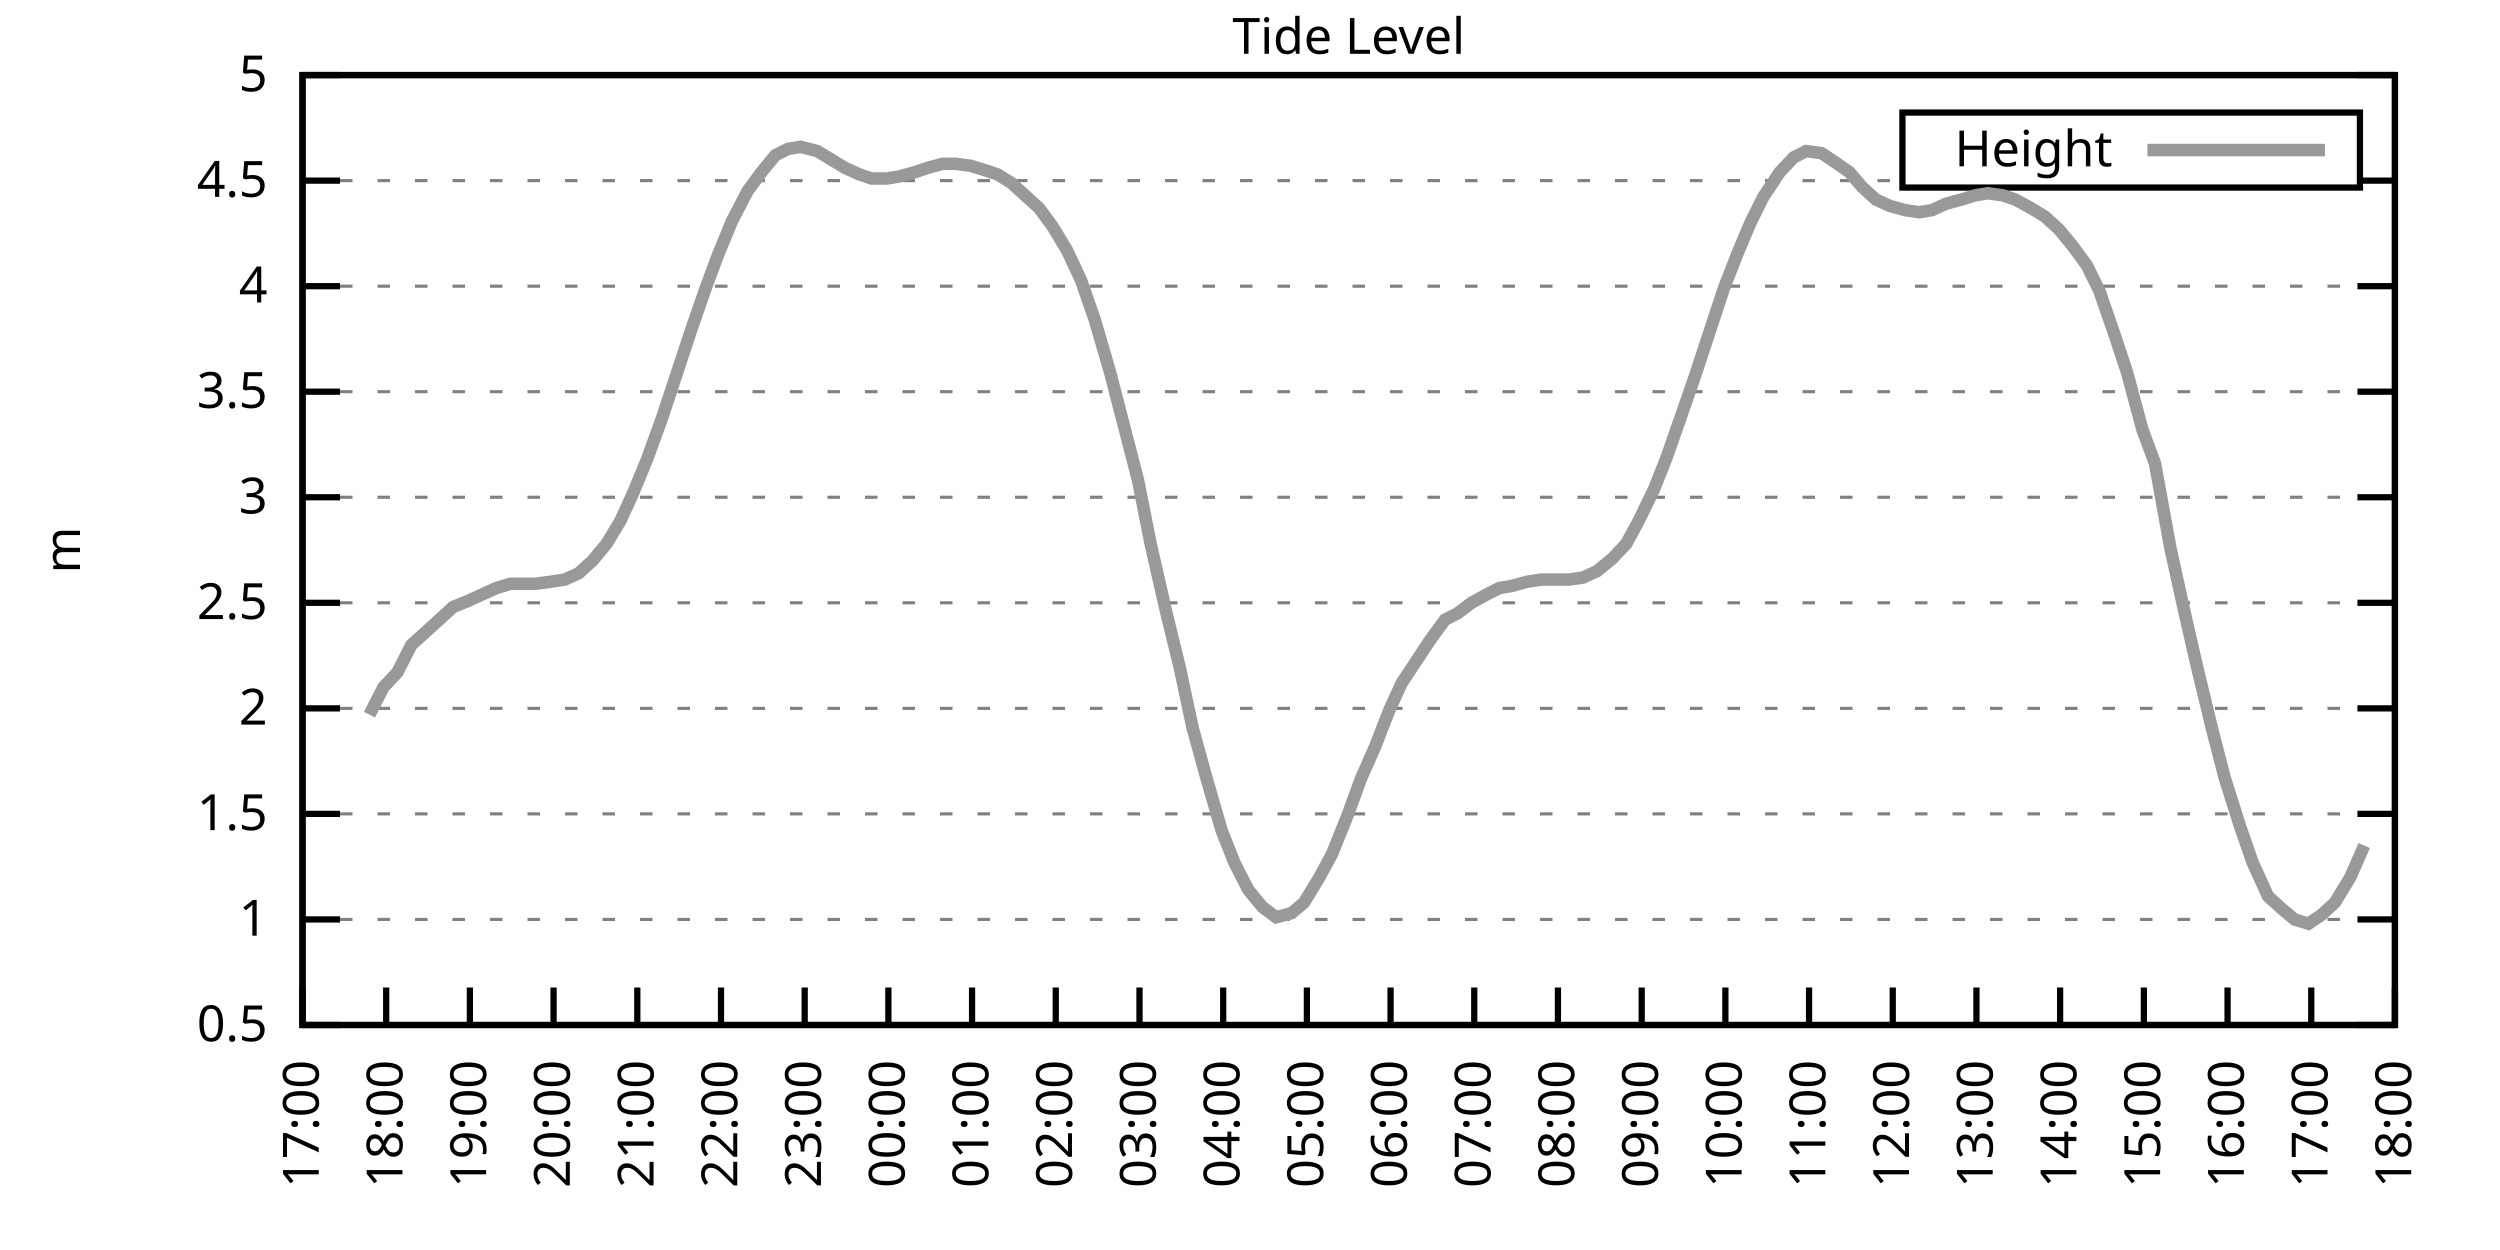
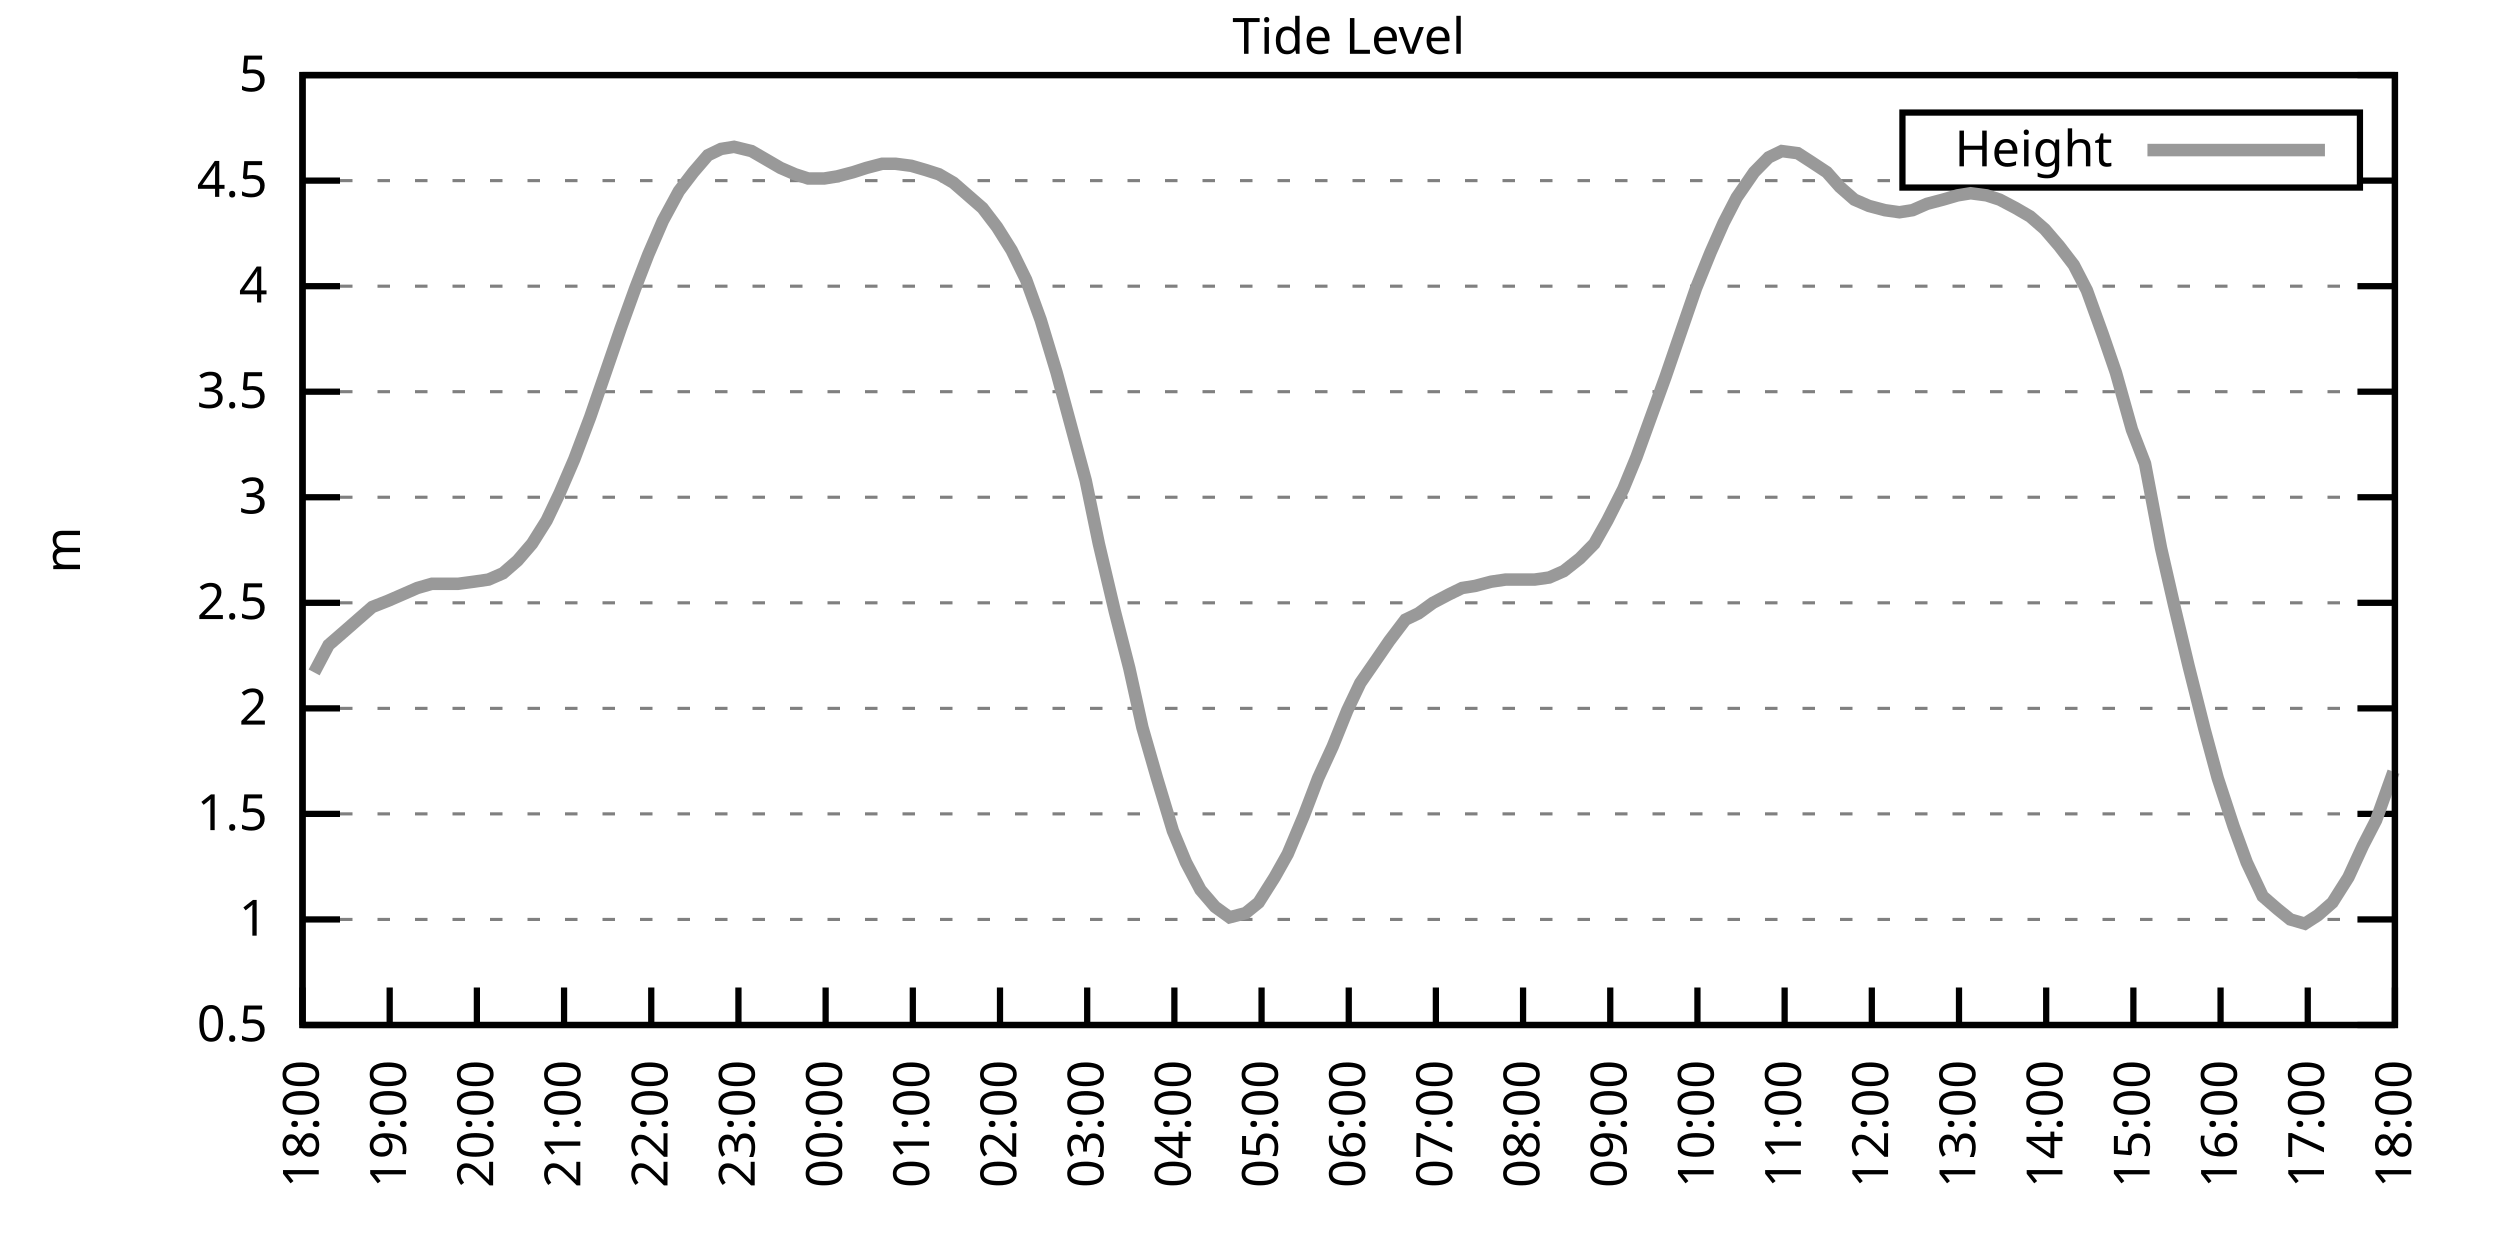
<svg xmlns="http://www.w3.org/2000/svg" xmlns:xlink="http://www.w3.org/1999/xlink" width="400" height="200" viewBox="0 0 400 200">
  <g id="gnuplot_canvas">
    <rect x="0" y="0" width="400" height="200" fill="none" />
    <defs>
      <circle id="gpDot" r="0.5" stroke-width="0.5" stroke="currentColor" />
      <path id="gpPt0" stroke-width="0.333" stroke="currentColor" d="M-1,0 h2 M0,-1 v2" />
      <path id="gpPt1" stroke-width="0.333" stroke="currentColor" d="M-1,-1 L1,1 M1,-1 L-1,1" />
      <path id="gpPt2" stroke-width="0.333" stroke="currentColor" d="M-1,0 L1,0 M0,-1 L0,1 M-1,-1 L1,1 M-1,1 L1,-1" />
      <rect id="gpPt3" stroke-width="0.333" stroke="currentColor" x="-1" y="-1" width="2" height="2" />
      <rect id="gpPt4" stroke-width="0.333" stroke="currentColor" fill="currentColor" x="-1" y="-1" width="2" height="2" />
      <circle id="gpPt5" stroke-width="0.333" stroke="currentColor" cx="0" cy="0" r="1" />
      <use xlink:href="#gpPt5" id="gpPt6" fill="currentColor" stroke="none" />
      <path id="gpPt7" stroke-width="0.333" stroke="currentColor" d="M0,-1.33 L-1.33,0.67 L1.33,0.67 z" />
      <use xlink:href="#gpPt7" id="gpPt8" fill="currentColor" stroke="none" />
      <use xlink:href="#gpPt7" id="gpPt9" stroke="currentColor" transform="rotate(180)" />
      <use xlink:href="#gpPt9" id="gpPt10" fill="currentColor" stroke="none" />
      <use xlink:href="#gpPt3" id="gpPt11" stroke="currentColor" transform="rotate(45)" />
      <use xlink:href="#gpPt11" id="gpPt12" fill="currentColor" stroke="none" />
      <path id="gpPt13" stroke-width="0.333" stroke="currentColor" d="M0,1.330 L1.265,0.411 L0.782,-1.067 L-0.782,-1.076 L-1.265,0.411 z" />
      <use xlink:href="#gpPt13" id="gpPt14" fill="currentColor" stroke="none" />
      <filter id="textbox" filterUnits="objectBoundingBox" x="0" y="0" height="1" width="1">
        <feFlood flood-color="white" flood-opacity="1" result="bgnd" />
        <feComposite in="SourceGraphic" in2="bgnd" operator="atop" />
      </filter>
      <filter id="greybox" filterUnits="objectBoundingBox" x="0" y="0" height="1" width="1">
        <feFlood flood-color="lightgrey" flood-opacity="1" result="grey" />
        <feComposite in="SourceGraphic" in2="grey" operator="atop" />
      </filter>
    </defs>
    <g fill="none" color="white" stroke="currentColor" stroke-width="1.00" stroke-linecap="butt" stroke-linejoin="miter">
</g>
    <g fill="none" color="black" stroke="currentColor" stroke-width="1.00" stroke-linecap="butt" stroke-linejoin="miter">
      <g stroke="none" shape-rendering="crispEdges">
        <polygon fill="rgb(255, 255, 255)" points="48.40,164.00 383.18,164.00 383.18,12.02 48.40,12.02 " />
      </g>
    </g>
    <g fill="none" color="black" stroke="currentColor" stroke-width="1.00" stroke-linecap="butt" stroke-linejoin="miter">
</g>
    <g fill="none" color="black" stroke="black" stroke-width="0.50" stroke-linecap="butt" stroke-linejoin="miter">
</g>
    <g fill="none" color="gray" stroke="currentColor" stroke-width="0.50" stroke-linecap="butt" stroke-linejoin="miter">
      <path stroke="gray" stroke-dasharray="2,4" class="gridline" d="M48.40,164.00 L383.19,164.00  " />
    </g>
    <g fill="none" color="gray" stroke="gray" stroke-width="1.00" stroke-linecap="butt" stroke-linejoin="miter">
</g>
    <g fill="none" color="black" stroke="currentColor" stroke-width="1.00" stroke-linecap="butt" stroke-linejoin="miter">
      <path stroke="black" d="M48.40,164.00 L54.40,164.00 M383.19,164.00 L377.19,164.00  " />
      <g transform="translate(42.80,166.60)" stroke="none" fill="black" font-family="Sans" font-size="8.00" text-anchor="end">
        <text>
          <tspan font-family="Sans"> 0.5</tspan>
        </text>
      </g>
    </g>
    <g fill="none" color="black" stroke="currentColor" stroke-width="1.00" stroke-linecap="butt" stroke-linejoin="miter">
</g>
    <g fill="none" color="black" stroke="black" stroke-width="0.50" stroke-linecap="butt" stroke-linejoin="miter">
</g>
    <g fill="none" color="gray" stroke="currentColor" stroke-width="0.50" stroke-linecap="butt" stroke-linejoin="miter">
      <path stroke="gray" stroke-dasharray="2,4" class="gridline" d="M48.40,147.11 L383.19,147.11  " />
    </g>
    <g fill="none" color="gray" stroke="gray" stroke-width="1.00" stroke-linecap="butt" stroke-linejoin="miter">
</g>
    <g fill="none" color="black" stroke="currentColor" stroke-width="1.00" stroke-linecap="butt" stroke-linejoin="miter">
      <path stroke="black" d="M48.40,147.11 L54.40,147.11 M383.19,147.11 L377.19,147.11  " />
      <g transform="translate(42.80,149.71)" stroke="none" fill="black" font-family="Sans" font-size="8.00" text-anchor="end">
        <text>
          <tspan font-family="Sans"> 1</tspan>
        </text>
      </g>
    </g>
    <g fill="none" color="black" stroke="currentColor" stroke-width="1.00" stroke-linecap="butt" stroke-linejoin="miter">
</g>
    <g fill="none" color="black" stroke="black" stroke-width="0.50" stroke-linecap="butt" stroke-linejoin="miter">
</g>
    <g fill="none" color="gray" stroke="currentColor" stroke-width="0.50" stroke-linecap="butt" stroke-linejoin="miter">
      <path stroke="gray" stroke-dasharray="2,4" class="gridline" d="M48.40,130.22 L383.19,130.22  " />
    </g>
    <g fill="none" color="gray" stroke="gray" stroke-width="1.00" stroke-linecap="butt" stroke-linejoin="miter">
</g>
    <g fill="none" color="black" stroke="currentColor" stroke-width="1.00" stroke-linecap="butt" stroke-linejoin="miter">
      <path stroke="black" d="M48.40,130.22 L54.40,130.22 M383.19,130.22 L377.19,130.22  " />
      <g transform="translate(42.80,132.82)" stroke="none" fill="black" font-family="Sans" font-size="8.00" text-anchor="end">
        <text>
          <tspan font-family="Sans"> 1.5</tspan>
        </text>
      </g>
    </g>
    <g fill="none" color="black" stroke="currentColor" stroke-width="1.00" stroke-linecap="butt" stroke-linejoin="miter">
</g>
    <g fill="none" color="black" stroke="black" stroke-width="0.50" stroke-linecap="butt" stroke-linejoin="miter">
</g>
    <g fill="none" color="gray" stroke="currentColor" stroke-width="0.50" stroke-linecap="butt" stroke-linejoin="miter">
      <path stroke="gray" stroke-dasharray="2,4" class="gridline" d="M48.40,113.34 L383.19,113.34  " />
    </g>
    <g fill="none" color="gray" stroke="gray" stroke-width="1.00" stroke-linecap="butt" stroke-linejoin="miter">
</g>
    <g fill="none" color="black" stroke="currentColor" stroke-width="1.00" stroke-linecap="butt" stroke-linejoin="miter">
      <path stroke="black" d="M48.40,113.34 L54.40,113.34 M383.19,113.34 L377.19,113.34  " />
      <g transform="translate(42.80,115.94)" stroke="none" fill="black" font-family="Sans" font-size="8.00" text-anchor="end">
        <text>
          <tspan font-family="Sans"> 2</tspan>
        </text>
      </g>
    </g>
    <g fill="none" color="black" stroke="currentColor" stroke-width="1.00" stroke-linecap="butt" stroke-linejoin="miter">
</g>
    <g fill="none" color="black" stroke="black" stroke-width="0.50" stroke-linecap="butt" stroke-linejoin="miter">
</g>
    <g fill="none" color="gray" stroke="currentColor" stroke-width="0.50" stroke-linecap="butt" stroke-linejoin="miter">
      <path stroke="gray" stroke-dasharray="2,4" class="gridline" d="M48.40,96.45 L383.19,96.45  " />
    </g>
    <g fill="none" color="gray" stroke="gray" stroke-width="1.00" stroke-linecap="butt" stroke-linejoin="miter">
</g>
    <g fill="none" color="black" stroke="currentColor" stroke-width="1.00" stroke-linecap="butt" stroke-linejoin="miter">
      <path stroke="black" d="M48.40,96.45 L54.40,96.45 M383.19,96.45 L377.19,96.45  " />
      <g transform="translate(42.80,99.05)" stroke="none" fill="black" font-family="Sans" font-size="8.00" text-anchor="end">
        <text>
          <tspan font-family="Sans"> 2.5</tspan>
        </text>
      </g>
    </g>
    <g fill="none" color="black" stroke="currentColor" stroke-width="1.00" stroke-linecap="butt" stroke-linejoin="miter">
</g>
    <g fill="none" color="black" stroke="black" stroke-width="0.50" stroke-linecap="butt" stroke-linejoin="miter">
</g>
    <g fill="none" color="gray" stroke="currentColor" stroke-width="0.50" stroke-linecap="butt" stroke-linejoin="miter">
      <path stroke="gray" stroke-dasharray="2,4" class="gridline" d="M48.40,79.56 L383.19,79.56  " />
    </g>
    <g fill="none" color="gray" stroke="gray" stroke-width="1.00" stroke-linecap="butt" stroke-linejoin="miter">
</g>
    <g fill="none" color="black" stroke="currentColor" stroke-width="1.00" stroke-linecap="butt" stroke-linejoin="miter">
      <path stroke="black" d="M48.40,79.56 L54.40,79.56 M383.19,79.56 L377.19,79.56  " />
      <g transform="translate(42.80,82.16)" stroke="none" fill="black" font-family="Sans" font-size="8.00" text-anchor="end">
        <text>
          <tspan font-family="Sans"> 3</tspan>
        </text>
      </g>
    </g>
    <g fill="none" color="black" stroke="currentColor" stroke-width="1.00" stroke-linecap="butt" stroke-linejoin="miter">
</g>
    <g fill="none" color="black" stroke="black" stroke-width="0.50" stroke-linecap="butt" stroke-linejoin="miter">
</g>
    <g fill="none" color="gray" stroke="currentColor" stroke-width="0.50" stroke-linecap="butt" stroke-linejoin="miter">
      <path stroke="gray" stroke-dasharray="2,4" class="gridline" d="M48.40,62.67 L383.19,62.67  " />
    </g>
    <g fill="none" color="gray" stroke="gray" stroke-width="1.00" stroke-linecap="butt" stroke-linejoin="miter">
</g>
    <g fill="none" color="black" stroke="currentColor" stroke-width="1.00" stroke-linecap="butt" stroke-linejoin="miter">
      <path stroke="black" d="M48.40,62.67 L54.40,62.67 M383.19,62.67 L377.19,62.67  " />
      <g transform="translate(42.80,65.27)" stroke="none" fill="black" font-family="Sans" font-size="8.00" text-anchor="end">
        <text>
          <tspan font-family="Sans"> 3.5</tspan>
        </text>
      </g>
    </g>
    <g fill="none" color="black" stroke="currentColor" stroke-width="1.00" stroke-linecap="butt" stroke-linejoin="miter">
</g>
    <g fill="none" color="black" stroke="black" stroke-width="0.50" stroke-linecap="butt" stroke-linejoin="miter">
</g>
    <g fill="none" color="gray" stroke="currentColor" stroke-width="0.50" stroke-linecap="butt" stroke-linejoin="miter">
      <path stroke="gray" stroke-dasharray="2,4" class="gridline" d="M48.40,45.79 L383.19,45.79  " />
    </g>
    <g fill="none" color="gray" stroke="gray" stroke-width="1.00" stroke-linecap="butt" stroke-linejoin="miter">
</g>
    <g fill="none" color="black" stroke="currentColor" stroke-width="1.00" stroke-linecap="butt" stroke-linejoin="miter">
      <path stroke="black" d="M48.40,45.79 L54.40,45.79 M383.19,45.79 L377.19,45.79  " />
      <g transform="translate(42.80,48.39)" stroke="none" fill="black" font-family="Sans" font-size="8.00" text-anchor="end">
        <text>
          <tspan font-family="Sans"> 4</tspan>
        </text>
      </g>
    </g>
    <g fill="none" color="black" stroke="currentColor" stroke-width="1.00" stroke-linecap="butt" stroke-linejoin="miter">
</g>
    <g fill="none" color="black" stroke="black" stroke-width="0.50" stroke-linecap="butt" stroke-linejoin="miter">
</g>
    <g fill="none" color="gray" stroke="currentColor" stroke-width="0.50" stroke-linecap="butt" stroke-linejoin="miter">
      <path stroke="gray" stroke-dasharray="2,4" class="gridline" d="M48.40,28.90 L304.39,28.90 M377.59,28.90 L383.19,28.90  " />
    </g>
    <g fill="none" color="gray" stroke="gray" stroke-width="1.00" stroke-linecap="butt" stroke-linejoin="miter">
</g>
    <g fill="none" color="black" stroke="currentColor" stroke-width="1.00" stroke-linecap="butt" stroke-linejoin="miter">
      <path stroke="black" d="M48.40,28.90 L54.40,28.90 M383.19,28.90 L377.19,28.90  " />
      <g transform="translate(42.80,31.50)" stroke="none" fill="black" font-family="Sans" font-size="8.00" text-anchor="end">
        <text>
          <tspan font-family="Sans"> 4.5</tspan>
        </text>
      </g>
    </g>
    <g fill="none" color="black" stroke="currentColor" stroke-width="1.00" stroke-linecap="butt" stroke-linejoin="miter">
</g>
    <g fill="none" color="black" stroke="black" stroke-width="0.50" stroke-linecap="butt" stroke-linejoin="miter">
</g>
    <g fill="none" color="gray" stroke="currentColor" stroke-width="0.50" stroke-linecap="butt" stroke-linejoin="miter">
      <path stroke="gray" stroke-dasharray="2,4" class="gridline" d="M48.40,12.01 L383.19,12.01  " />
    </g>
    <g fill="none" color="gray" stroke="gray" stroke-width="1.00" stroke-linecap="butt" stroke-linejoin="miter">
</g>
    <g fill="none" color="black" stroke="currentColor" stroke-width="1.00" stroke-linecap="butt" stroke-linejoin="miter">
      <path stroke="black" d="M48.40,12.01 L54.40,12.01 M383.19,12.01 L377.19,12.01  " />
      <g transform="translate(42.80,14.61)" stroke="none" fill="black" font-family="Sans" font-size="8.00" text-anchor="end">
        <text>
          <tspan font-family="Sans"> 5</tspan>
        </text>
      </g>
    </g>
    <g fill="none" color="black" stroke="currentColor" stroke-width="1.00" stroke-linecap="butt" stroke-linejoin="miter">
      <path stroke="black" d="M48.40,164.00 L48.40,158.00  " />
      <g transform="translate(51.00,169.60) rotate(270.00)" stroke="none" fill="black" font-family="Sans" font-size="8.00" text-anchor="end">
        <text>
-           <tspan font-family="Sans">17:00</tspan>
-         </text>
-       </g>
-     </g>
-     <g fill="none" color="black" stroke="currentColor" stroke-width="1.00" stroke-linecap="butt" stroke-linejoin="miter">
-       <path stroke="black" d="M61.79,164.00 L61.79,158.00  " />
-       <g transform="translate(64.39,169.60) rotate(270.00)" stroke="none" fill="black" font-family="Sans" font-size="8.00" text-anchor="end">
-         <text>
          <tspan font-family="Sans">18:00</tspan>
        </text>
      </g>
    </g>
    <g fill="none" color="black" stroke="currentColor" stroke-width="1.00" stroke-linecap="butt" stroke-linejoin="miter">
-       <path stroke="black" d="M75.18,164.00 L75.18,158.00  " />
-       <g transform="translate(77.78,169.60) rotate(270.00)" stroke="none" fill="black" font-family="Sans" font-size="8.00" text-anchor="end">
+       <path stroke="black" d="M62.35,164.00 L62.35,158.00  " />
+       <g transform="translate(64.95,169.60) rotate(270.00)" stroke="none" fill="black" font-family="Sans" font-size="8.00" text-anchor="end">
        <text>
          <tspan font-family="Sans">19:00</tspan>
        </text>
      </g>
    </g>
    <g fill="none" color="black" stroke="currentColor" stroke-width="1.00" stroke-linecap="butt" stroke-linejoin="miter">
-       <path stroke="black" d="M88.57,164.00 L88.57,158.00  " />
-       <g transform="translate(91.17,169.60) rotate(270.00)" stroke="none" fill="black" font-family="Sans" font-size="8.00" text-anchor="end">
+       <path stroke="black" d="M76.30,164.00 L76.30,158.00  " />
+       <g transform="translate(78.90,169.60) rotate(270.00)" stroke="none" fill="black" font-family="Sans" font-size="8.00" text-anchor="end">
        <text>
          <tspan font-family="Sans">20:00</tspan>
        </text>
      </g>
    </g>
    <g fill="none" color="black" stroke="currentColor" stroke-width="1.00" stroke-linecap="butt" stroke-linejoin="miter">
-       <path stroke="black" d="M101.97,164.00 L101.97,158.00  " />
-       <g transform="translate(104.57,169.60) rotate(270.00)" stroke="none" fill="black" font-family="Sans" font-size="8.00" text-anchor="end">
+       <path stroke="black" d="M90.25,164.00 L90.25,158.00  " />
+       <g transform="translate(92.85,169.60) rotate(270.00)" stroke="none" fill="black" font-family="Sans" font-size="8.00" text-anchor="end">
        <text>
          <tspan font-family="Sans">21:00</tspan>
        </text>
      </g>
    </g>
    <g fill="none" color="black" stroke="currentColor" stroke-width="1.00" stroke-linecap="butt" stroke-linejoin="miter">
-       <path stroke="black" d="M115.36,164.00 L115.36,158.00  " />
-       <g transform="translate(117.96,169.60) rotate(270.00)" stroke="none" fill="black" font-family="Sans" font-size="8.00" text-anchor="end">
+       <path stroke="black" d="M104.20,164.00 L104.20,158.00  " />
+       <g transform="translate(106.80,169.60) rotate(270.00)" stroke="none" fill="black" font-family="Sans" font-size="8.00" text-anchor="end">
        <text>
          <tspan font-family="Sans">22:00</tspan>
        </text>
      </g>
    </g>
    <g fill="none" color="black" stroke="currentColor" stroke-width="1.00" stroke-linecap="butt" stroke-linejoin="miter">
-       <path stroke="black" d="M128.75,164.00 L128.75,158.00  " />
-       <g transform="translate(131.35,169.60) rotate(270.00)" stroke="none" fill="black" font-family="Sans" font-size="8.00" text-anchor="end">
+       <path stroke="black" d="M118.15,164.00 L118.15,158.00  " />
+       <g transform="translate(120.75,169.60) rotate(270.00)" stroke="none" fill="black" font-family="Sans" font-size="8.00" text-anchor="end">
        <text>
          <tspan font-family="Sans">23:00</tspan>
        </text>
      </g>
    </g>
    <g fill="none" color="black" stroke="currentColor" stroke-width="1.00" stroke-linecap="butt" stroke-linejoin="miter">
-       <path stroke="black" d="M142.14,164.00 L142.14,158.00  " />
-       <g transform="translate(144.74,169.60) rotate(270.00)" stroke="none" fill="black" font-family="Sans" font-size="8.00" text-anchor="end">
+       <path stroke="black" d="M132.10,164.00 L132.10,158.00  " />
+       <g transform="translate(134.70,169.60) rotate(270.00)" stroke="none" fill="black" font-family="Sans" font-size="8.00" text-anchor="end">
        <text>
          <tspan font-family="Sans">00:00</tspan>
        </text>
      </g>
    </g>
    <g fill="none" color="black" stroke="currentColor" stroke-width="1.00" stroke-linecap="butt" stroke-linejoin="miter">
-       <path stroke="black" d="M155.53,164.00 L155.53,158.00  " />
-       <g transform="translate(158.13,169.60) rotate(270.00)" stroke="none" fill="black" font-family="Sans" font-size="8.00" text-anchor="end">
+       <path stroke="black" d="M146.05,164.00 L146.05,158.00  " />
+       <g transform="translate(148.65,169.60) rotate(270.00)" stroke="none" fill="black" font-family="Sans" font-size="8.00" text-anchor="end">
        <text>
          <tspan font-family="Sans">01:00</tspan>
        </text>
      </g>
    </g>
    <g fill="none" color="black" stroke="currentColor" stroke-width="1.00" stroke-linecap="butt" stroke-linejoin="miter">
-       <path stroke="black" d="M168.92,164.00 L168.92,158.00  " />
-       <g transform="translate(171.52,169.60) rotate(270.00)" stroke="none" fill="black" font-family="Sans" font-size="8.00" text-anchor="end">
+       <path stroke="black" d="M160.00,164.00 L160.00,158.00  " />
+       <g transform="translate(162.60,169.60) rotate(270.00)" stroke="none" fill="black" font-family="Sans" font-size="8.00" text-anchor="end">
        <text>
          <tspan font-family="Sans">02:00</tspan>
        </text>
      </g>
    </g>
    <g fill="none" color="black" stroke="currentColor" stroke-width="1.00" stroke-linecap="butt" stroke-linejoin="miter">
-       <path stroke="black" d="M182.32,164.00 L182.32,158.00  " />
-       <g transform="translate(184.92,169.60) rotate(270.00)" stroke="none" fill="black" font-family="Sans" font-size="8.00" text-anchor="end">
+       <path stroke="black" d="M173.95,164.00 L173.95,158.00  " />
+       <g transform="translate(176.55,169.60) rotate(270.00)" stroke="none" fill="black" font-family="Sans" font-size="8.00" text-anchor="end">
        <text>
          <tspan font-family="Sans">03:00</tspan>
        </text>
      </g>
    </g>
    <g fill="none" color="black" stroke="currentColor" stroke-width="1.00" stroke-linecap="butt" stroke-linejoin="miter">
-       <path stroke="black" d="M195.71,164.00 L195.71,158.00  " />
-       <g transform="translate(198.31,169.60) rotate(270.00)" stroke="none" fill="black" font-family="Sans" font-size="8.00" text-anchor="end">
+       <path stroke="black" d="M187.90,164.00 L187.90,158.00  " />
+       <g transform="translate(190.50,169.60) rotate(270.00)" stroke="none" fill="black" font-family="Sans" font-size="8.00" text-anchor="end">
        <text>
          <tspan font-family="Sans">04:00</tspan>
        </text>
      </g>
    </g>
    <g fill="none" color="black" stroke="currentColor" stroke-width="1.00" stroke-linecap="butt" stroke-linejoin="miter">
-       <path stroke="black" d="M209.10,164.00 L209.10,158.00  " />
-       <g transform="translate(211.70,169.60) rotate(270.00)" stroke="none" fill="black" font-family="Sans" font-size="8.00" text-anchor="end">
+       <path stroke="black" d="M201.85,164.00 L201.85,158.00  " />
+       <g transform="translate(204.45,169.60) rotate(270.00)" stroke="none" fill="black" font-family="Sans" font-size="8.00" text-anchor="end">
        <text>
          <tspan font-family="Sans">05:00</tspan>
        </text>
      </g>
    </g>
    <g fill="none" color="black" stroke="currentColor" stroke-width="1.00" stroke-linecap="butt" stroke-linejoin="miter">
-       <path stroke="black" d="M222.49,164.00 L222.49,158.00  " />
-       <g transform="translate(225.09,169.60) rotate(270.00)" stroke="none" fill="black" font-family="Sans" font-size="8.00" text-anchor="end">
+       <path stroke="black" d="M215.80,164.00 L215.80,158.00  " />
+       <g transform="translate(218.40,169.60) rotate(270.00)" stroke="none" fill="black" font-family="Sans" font-size="8.00" text-anchor="end">
        <text>
          <tspan font-family="Sans">06:00</tspan>
        </text>
      </g>
    </g>
    <g fill="none" color="black" stroke="currentColor" stroke-width="1.00" stroke-linecap="butt" stroke-linejoin="miter">
-       <path stroke="black" d="M235.88,164.00 L235.88,158.00  " />
-       <g transform="translate(238.48,169.60) rotate(270.00)" stroke="none" fill="black" font-family="Sans" font-size="8.00" text-anchor="end">
+       <path stroke="black" d="M229.74,164.00 L229.74,158.00  " />
+       <g transform="translate(232.34,169.60) rotate(270.00)" stroke="none" fill="black" font-family="Sans" font-size="8.00" text-anchor="end">
        <text>
          <tspan font-family="Sans">07:00</tspan>
        </text>
      </g>
    </g>
    <g fill="none" color="black" stroke="currentColor" stroke-width="1.00" stroke-linecap="butt" stroke-linejoin="miter">
-       <path stroke="black" d="M249.27,164.00 L249.27,158.00  " />
-       <g transform="translate(251.87,169.60) rotate(270.00)" stroke="none" fill="black" font-family="Sans" font-size="8.00" text-anchor="end">
+       <path stroke="black" d="M243.69,164.00 L243.69,158.00  " />
+       <g transform="translate(246.29,169.60) rotate(270.00)" stroke="none" fill="black" font-family="Sans" font-size="8.00" text-anchor="end">
        <text>
          <tspan font-family="Sans">08:00</tspan>
        </text>
      </g>
    </g>
    <g fill="none" color="black" stroke="currentColor" stroke-width="1.00" stroke-linecap="butt" stroke-linejoin="miter">
-       <path stroke="black" d="M262.67,164.00 L262.67,158.00  " />
-       <g transform="translate(265.27,169.60) rotate(270.00)" stroke="none" fill="black" font-family="Sans" font-size="8.00" text-anchor="end">
+       <path stroke="black" d="M257.64,164.00 L257.64,158.00  " />
+       <g transform="translate(260.24,169.60) rotate(270.00)" stroke="none" fill="black" font-family="Sans" font-size="8.00" text-anchor="end">
        <text>
          <tspan font-family="Sans">09:00</tspan>
        </text>
      </g>
    </g>
    <g fill="none" color="black" stroke="currentColor" stroke-width="1.00" stroke-linecap="butt" stroke-linejoin="miter">
-       <path stroke="black" d="M276.06,164.00 L276.06,158.00  " />
-       <g transform="translate(278.66,169.60) rotate(270.00)" stroke="none" fill="black" font-family="Sans" font-size="8.00" text-anchor="end">
+       <path stroke="black" d="M271.59,164.00 L271.59,158.00  " />
+       <g transform="translate(274.19,169.60) rotate(270.00)" stroke="none" fill="black" font-family="Sans" font-size="8.00" text-anchor="end">
        <text>
          <tspan font-family="Sans">10:00</tspan>
        </text>
      </g>
    </g>
    <g fill="none" color="black" stroke="currentColor" stroke-width="1.00" stroke-linecap="butt" stroke-linejoin="miter">
-       <path stroke="black" d="M289.45,164.00 L289.45,158.00  " />
-       <g transform="translate(292.05,169.60) rotate(270.00)" stroke="none" fill="black" font-family="Sans" font-size="8.00" text-anchor="end">
+       <path stroke="black" d="M285.54,164.00 L285.54,158.00  " />
+       <g transform="translate(288.14,169.60) rotate(270.00)" stroke="none" fill="black" font-family="Sans" font-size="8.00" text-anchor="end">
        <text>
          <tspan font-family="Sans">11:00</tspan>
        </text>
      </g>
    </g>
    <g fill="none" color="black" stroke="currentColor" stroke-width="1.00" stroke-linecap="butt" stroke-linejoin="miter">
-       <path stroke="black" d="M302.84,164.00 L302.84,158.00  " />
-       <g transform="translate(305.44,169.60) rotate(270.00)" stroke="none" fill="black" font-family="Sans" font-size="8.00" text-anchor="end">
+       <path stroke="black" d="M299.49,164.00 L299.49,158.00  " />
+       <g transform="translate(302.09,169.60) rotate(270.00)" stroke="none" fill="black" font-family="Sans" font-size="8.00" text-anchor="end">
        <text>
          <tspan font-family="Sans">12:00</tspan>
        </text>
      </g>
    </g>
    <g fill="none" color="black" stroke="currentColor" stroke-width="1.00" stroke-linecap="butt" stroke-linejoin="miter">
-       <path stroke="black" d="M316.23,164.00 L316.23,158.00  " />
-       <g transform="translate(318.83,169.60) rotate(270.00)" stroke="none" fill="black" font-family="Sans" font-size="8.00" text-anchor="end">
+       <path stroke="black" d="M313.44,164.00 L313.44,158.00  " />
+       <g transform="translate(316.04,169.60) rotate(270.00)" stroke="none" fill="black" font-family="Sans" font-size="8.00" text-anchor="end">
        <text>
          <tspan font-family="Sans">13:00</tspan>
        </text>
      </g>
    </g>
    <g fill="none" color="black" stroke="currentColor" stroke-width="1.00" stroke-linecap="butt" stroke-linejoin="miter">
-       <path stroke="black" d="M329.62,164.00 L329.62,158.00  " />
-       <g transform="translate(332.22,169.60) rotate(270.00)" stroke="none" fill="black" font-family="Sans" font-size="8.00" text-anchor="end">
+       <path stroke="black" d="M327.39,164.00 L327.39,158.00  " />
+       <g transform="translate(329.99,169.60) rotate(270.00)" stroke="none" fill="black" font-family="Sans" font-size="8.00" text-anchor="end">
        <text>
          <tspan font-family="Sans">14:00</tspan>
        </text>
      </g>
    </g>
    <g fill="none" color="black" stroke="currentColor" stroke-width="1.00" stroke-linecap="butt" stroke-linejoin="miter">
-       <path stroke="black" d="M343.02,164.00 L343.02,158.00  " />
-       <g transform="translate(345.62,169.60) rotate(270.00)" stroke="none" fill="black" font-family="Sans" font-size="8.00" text-anchor="end">
+       <path stroke="black" d="M341.34,164.00 L341.34,158.00  " />
+       <g transform="translate(343.94,169.60) rotate(270.00)" stroke="none" fill="black" font-family="Sans" font-size="8.00" text-anchor="end">
        <text>
          <tspan font-family="Sans">15:00</tspan>
        </text>
      </g>
    </g>
    <g fill="none" color="black" stroke="currentColor" stroke-width="1.00" stroke-linecap="butt" stroke-linejoin="miter">
-       <path stroke="black" d="M356.41,164.00 L356.41,158.00  " />
-       <g transform="translate(359.01,169.60) rotate(270.00)" stroke="none" fill="black" font-family="Sans" font-size="8.00" text-anchor="end">
+       <path stroke="black" d="M355.29,164.00 L355.29,158.00  " />
+       <g transform="translate(357.89,169.60) rotate(270.00)" stroke="none" fill="black" font-family="Sans" font-size="8.00" text-anchor="end">
        <text>
          <tspan font-family="Sans">16:00</tspan>
        </text>
      </g>
    </g>
    <g fill="none" color="black" stroke="currentColor" stroke-width="1.00" stroke-linecap="butt" stroke-linejoin="miter">
-       <path stroke="black" d="M369.80,164.00 L369.80,158.00  " />
-       <g transform="translate(372.40,169.60) rotate(270.00)" stroke="none" fill="black" font-family="Sans" font-size="8.00" text-anchor="end">
+       <path stroke="black" d="M369.24,164.00 L369.24,158.00  " />
+       <g transform="translate(371.84,169.60) rotate(270.00)" stroke="none" fill="black" font-family="Sans" font-size="8.00" text-anchor="end">
        <text>
          <tspan font-family="Sans">17:00</tspan>
        </text>
      </g>
    </g>
    <g fill="none" color="black" stroke="currentColor" stroke-width="1.00" stroke-linecap="butt" stroke-linejoin="miter">
      <path stroke="black" d="M383.19,164.00 L383.19,158.00  " />
      <g transform="translate(385.79,169.60) rotate(270.00)" stroke="none" fill="black" font-family="Sans" font-size="8.00" text-anchor="end">
        <text>
          <tspan font-family="Sans">18:00</tspan>
        </text>
      </g>
    </g>
    <g fill="none" color="black" stroke="currentColor" stroke-width="1.00" stroke-linecap="butt" stroke-linejoin="miter">
</g>
    <g fill="none" color="black" stroke="currentColor" stroke-width="1.00" stroke-linecap="butt" stroke-linejoin="miter">
      <path stroke="black" d="M48.40,12.01 L48.40,164.00 L383.19,164.00 L383.19,12.01 L48.40,12.01 Z  " />
    </g>
    <g fill="none" color="black" stroke="currentColor" stroke-width="1.00" stroke-linecap="butt" stroke-linejoin="miter">
</g>
    <g fill="none" color="black" stroke="currentColor" stroke-width="1.00" stroke-linecap="butt" stroke-linejoin="miter">
      <path stroke="black" d="M304.39,30.01 L304.39,18.01 L377.59,18.01 L377.59,30.01 L304.39,30.01 Z  " />
    </g>
    <g id="Tide_level_plot_1">
      <g fill="none" color="white" stroke="black" stroke-width="2.00" stroke-linecap="butt" stroke-linejoin="miter">
</g>
      <g fill="none" color="black" stroke="currentColor" stroke-width="2.00" stroke-linecap="butt" stroke-linejoin="miter">
        <g transform="translate(337.99,26.61)" stroke="none" fill="black" font-family="Sans" font-size="8.00" text-anchor="end">
          <text>
            <tspan font-family="Sans">Height</tspan>
          </text>
        </g>
      </g>
      <g fill="none" color="black" stroke="currentColor" stroke-width="2.00" stroke-linecap="butt" stroke-linejoin="miter">
-         <path stroke="rgb(153, 153, 153)" d="M343.59,24.01 L371.99,24.01 M59.11,114.35 L61.35,109.96 L63.58,107.59 L65.81,103.20 L68.04,101.18 L70.27,99.15   L72.50,97.12 L74.96,96.11 L77.19,95.10 L79.42,94.08 L81.66,93.41 L83.89,93.41 L85.67,93.41 L88.13,93.07   L90.36,92.73 L92.59,91.72 L94.82,89.69 L97.06,86.99 L99.29,83.28 L101.30,78.89 L103.53,73.48 L105.98,66.73   L107.99,60.65 L110.67,52.54 L112.90,46.12 L114.91,40.72 L117.14,35.32 L119.60,30.59 L121.83,27.55 L124.06,24.84   L126.07,23.83 L128.08,23.49 L130.76,24.17 L132.99,25.52 L135.22,26.87 L137.45,27.88 L139.46,28.56 L141.92,28.56   L143.93,28.22 L146.38,27.55 L148.39,26.87 L150.85,26.20 L152.85,26.20 L155.31,26.53 L157.54,27.21 L159.55,27.88   L161.78,29.24 L164.01,31.26 L166.25,33.29 L168.48,36.33 L170.71,40.04 L172.94,44.77 L175.17,51.19 L177.63,59.63   L179.64,67.40 L182.09,76.86 L184.10,86.99 L186.56,97.80 L188.79,106.92 L190.80,116.38 L193.03,124.48 L195.48,132.93   L197.49,137.99 L199.73,142.38 L201.96,145.09 L204.19,146.77 L206.64,146.10 L208.65,144.41 L211.11,140.36 L213.12,136.64   L215.57,130.56 L217.80,124.48 L220.04,119.42 L222.27,113.67 L224.28,109.28 L226.51,105.91 L228.74,102.53 L231.20,99.15   L233.20,98.14 L235.44,96.45 L237.89,95.10 L239.90,94.08 L241.91,93.75 L244.36,93.07 L246.60,92.73 L248.83,92.73   L251.06,92.73 L253.29,92.40 L255.52,91.38 L257.98,89.36 L260.21,86.99 L262.22,83.28 L264.67,78.21 L266.68,73.14   L268.92,66.73 L271.15,60.31 L273.38,53.55 L275.83,46.12 L278.07,40.38 L280.07,35.65 L282.08,31.60 L284.76,27.55   L286.99,25.18 L289.00,24.17 L291.46,24.51 L293.47,25.86 L295.92,27.55 L297.93,29.91 L300.16,31.94 L302.39,32.95   L304.85,33.63 L307.08,33.96 L309.09,33.63 L311.32,32.61 L313.78,31.94 L316.01,31.26 L318.02,30.92 L320.47,31.26   L322.48,31.94 L324.94,33.29 L327.17,34.64 L329.40,36.67 L331.63,39.37 L333.86,42.41 L335.87,46.46 L338.33,53.55   L340.34,59.63 L342.79,68.75 L344.80,74.16 L347.26,87.67 L349.26,96.79 L351.50,106.58 L353.95,116.71 L355.96,124.48   L358.42,132.25 L360.42,137.99 L362.88,143.40 L365.11,145.42 L367.12,147.11 L369.35,147.79 L371.36,146.44 L373.59,144.41   L376.05,140.36 L378.28,135.29  " />
+         <path stroke="rgb(153, 153, 153)" d="M343.59,24.01 L371.99,24.01 M50.26,107.59 L52.58,103.20 L54.91,101.18 L57.23,99.15 L59.56,97.12 L62.12,96.11   L64.44,95.10 L66.77,94.08 L69.09,93.41 L71.42,93.41 L73.28,93.41 L75.83,93.07 L78.16,92.73 L80.48,91.72   L82.81,89.69 L85.13,86.99 L87.46,83.28 L89.55,78.89 L91.88,73.48 L94.43,66.73 L96.53,60.65 L99.32,52.54   L101.64,46.12 L103.73,40.72 L106.06,35.32 L108.62,30.59 L110.94,27.55 L113.27,24.84 L115.36,23.83 L117.45,23.49   L120.24,24.17 L122.57,25.52 L124.89,26.87 L127.22,27.88 L129.31,28.56 L131.87,28.56 L133.96,28.22 L136.51,27.55   L138.61,26.87 L141.16,26.20 L143.26,26.20 L145.81,26.53 L148.14,27.21 L150.23,27.88 L152.56,29.24 L154.88,31.26   L157.21,33.29 L159.53,36.33 L161.86,40.04 L164.18,44.77 L166.51,51.19 L169.06,59.63 L171.16,67.40 L173.71,76.86   L175.81,86.99 L178.36,97.80 L180.69,106.92 L182.78,116.38 L185.11,124.48 L187.66,132.93 L189.76,137.99 L192.08,142.38   L194.41,145.09 L196.73,146.77 L199.29,146.10 L201.38,144.41 L203.94,140.36 L206.03,136.64 L208.59,130.56 L210.91,124.48   L213.24,119.42 L215.56,113.67 L217.65,109.28 L219.98,105.91 L222.30,102.53 L224.86,99.15 L226.95,98.14 L229.28,96.45   L231.84,95.10 L233.93,94.08 L236.02,93.75 L238.58,93.07 L240.90,92.73 L243.23,92.73 L245.55,92.73 L247.88,92.40   L250.20,91.38 L252.76,89.36 L255.09,86.99 L257.18,83.28 L259.74,78.21 L261.83,73.14 L264.15,66.73 L266.48,60.31   L268.80,53.55 L271.36,46.12 L273.69,40.38 L275.78,35.65 L277.87,31.60 L280.66,27.55 L282.99,25.18 L285.08,24.17   L287.64,24.51 L289.73,25.86 L292.29,27.55 L294.38,29.91 L296.70,31.94 L299.03,32.95 L301.58,33.63 L303.91,33.96   L306.00,33.63 L308.33,32.61 L310.88,31.94 L313.21,31.26 L315.30,30.92 L317.86,31.26 L319.95,31.94 L322.51,33.29   L324.83,34.64 L327.16,36.67 L329.48,39.37 L331.81,42.41 L333.90,46.46 L336.46,53.55 L338.55,59.63 L341.11,68.75   L343.20,74.16 L345.76,87.67 L347.85,96.79 L350.18,106.58 L352.73,116.71 L354.83,124.48 L357.38,132.25 L359.48,137.99   L362.03,143.40 L364.36,145.42 L366.45,147.11 L368.78,147.79 L370.87,146.44 L373.19,144.41 L375.75,140.36 L378.08,135.29   L380.17,131.24 L382.96,123.47  " />
      </g>
    </g>
    <g fill="none" color="black" stroke="currentColor" stroke-width="2.00" stroke-linecap="butt" stroke-linejoin="miter">
</g>
    <g fill="none" color="black" stroke="black" stroke-width="1.00" stroke-linecap="butt" stroke-linejoin="miter">
</g>
    <g fill="none" color="black" stroke="currentColor" stroke-width="1.00" stroke-linecap="butt" stroke-linejoin="miter">
      <path stroke="black" d="M48.40,12.01 L48.40,164.00 L383.19,164.00 L383.19,12.01 L48.40,12.01 Z  " />
      <g transform="translate(12.80,88.01) rotate(270.00)" stroke="none" fill="black" font-family="Sans" font-size="8.00" text-anchor="middle">
        <text>
          <tspan font-family="Sans">m</tspan>
        </text>
      </g>
    </g>
    <g fill="none" color="black" stroke="currentColor" stroke-width="1.00" stroke-linecap="butt" stroke-linejoin="miter">
</g>
    <g fill="none" color="black" stroke="currentColor" stroke-width="1.00" stroke-linecap="butt" stroke-linejoin="miter">
      <g transform="translate(215.79,8.61)" stroke="none" fill="black" font-family="Sans" font-size="8.00" text-anchor="middle">
        <text>
          <tspan font-family="Sans">Tide Level</tspan>
        </text>
      </g>
    </g>
    <g fill="none" color="black" stroke="currentColor" stroke-width="1.00" stroke-linecap="butt" stroke-linejoin="miter">
</g>
  </g>
</svg>
